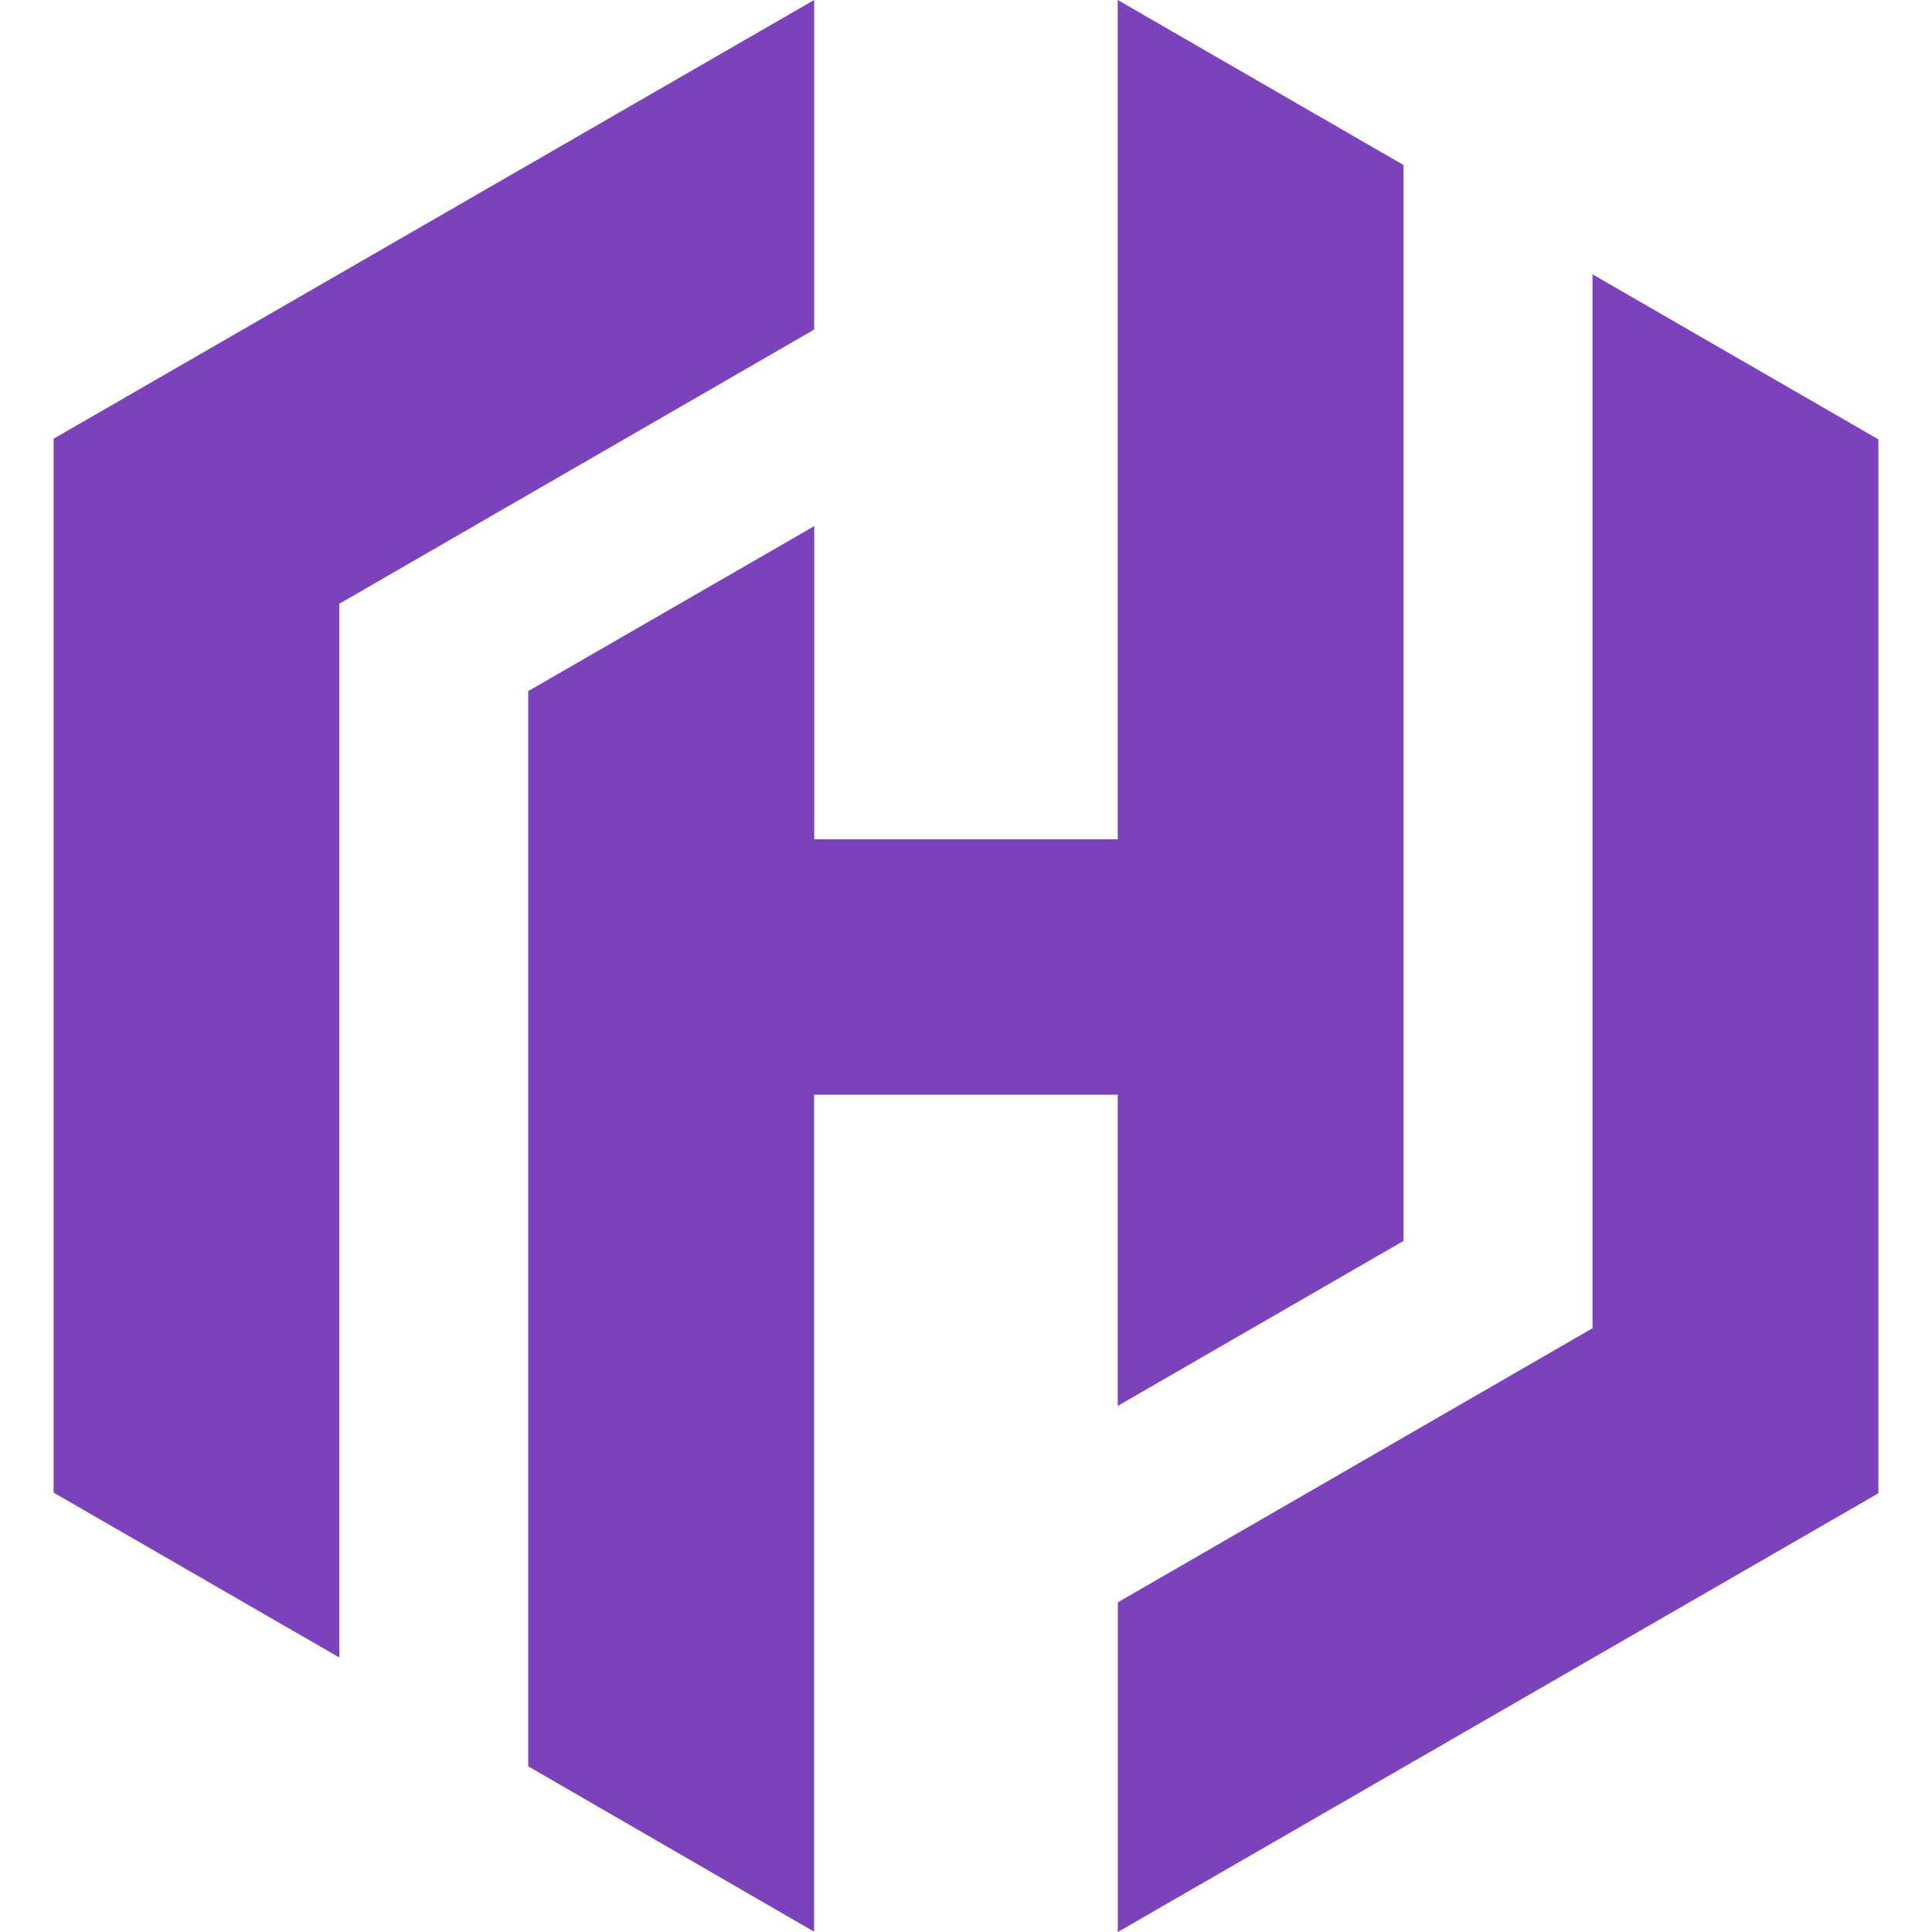
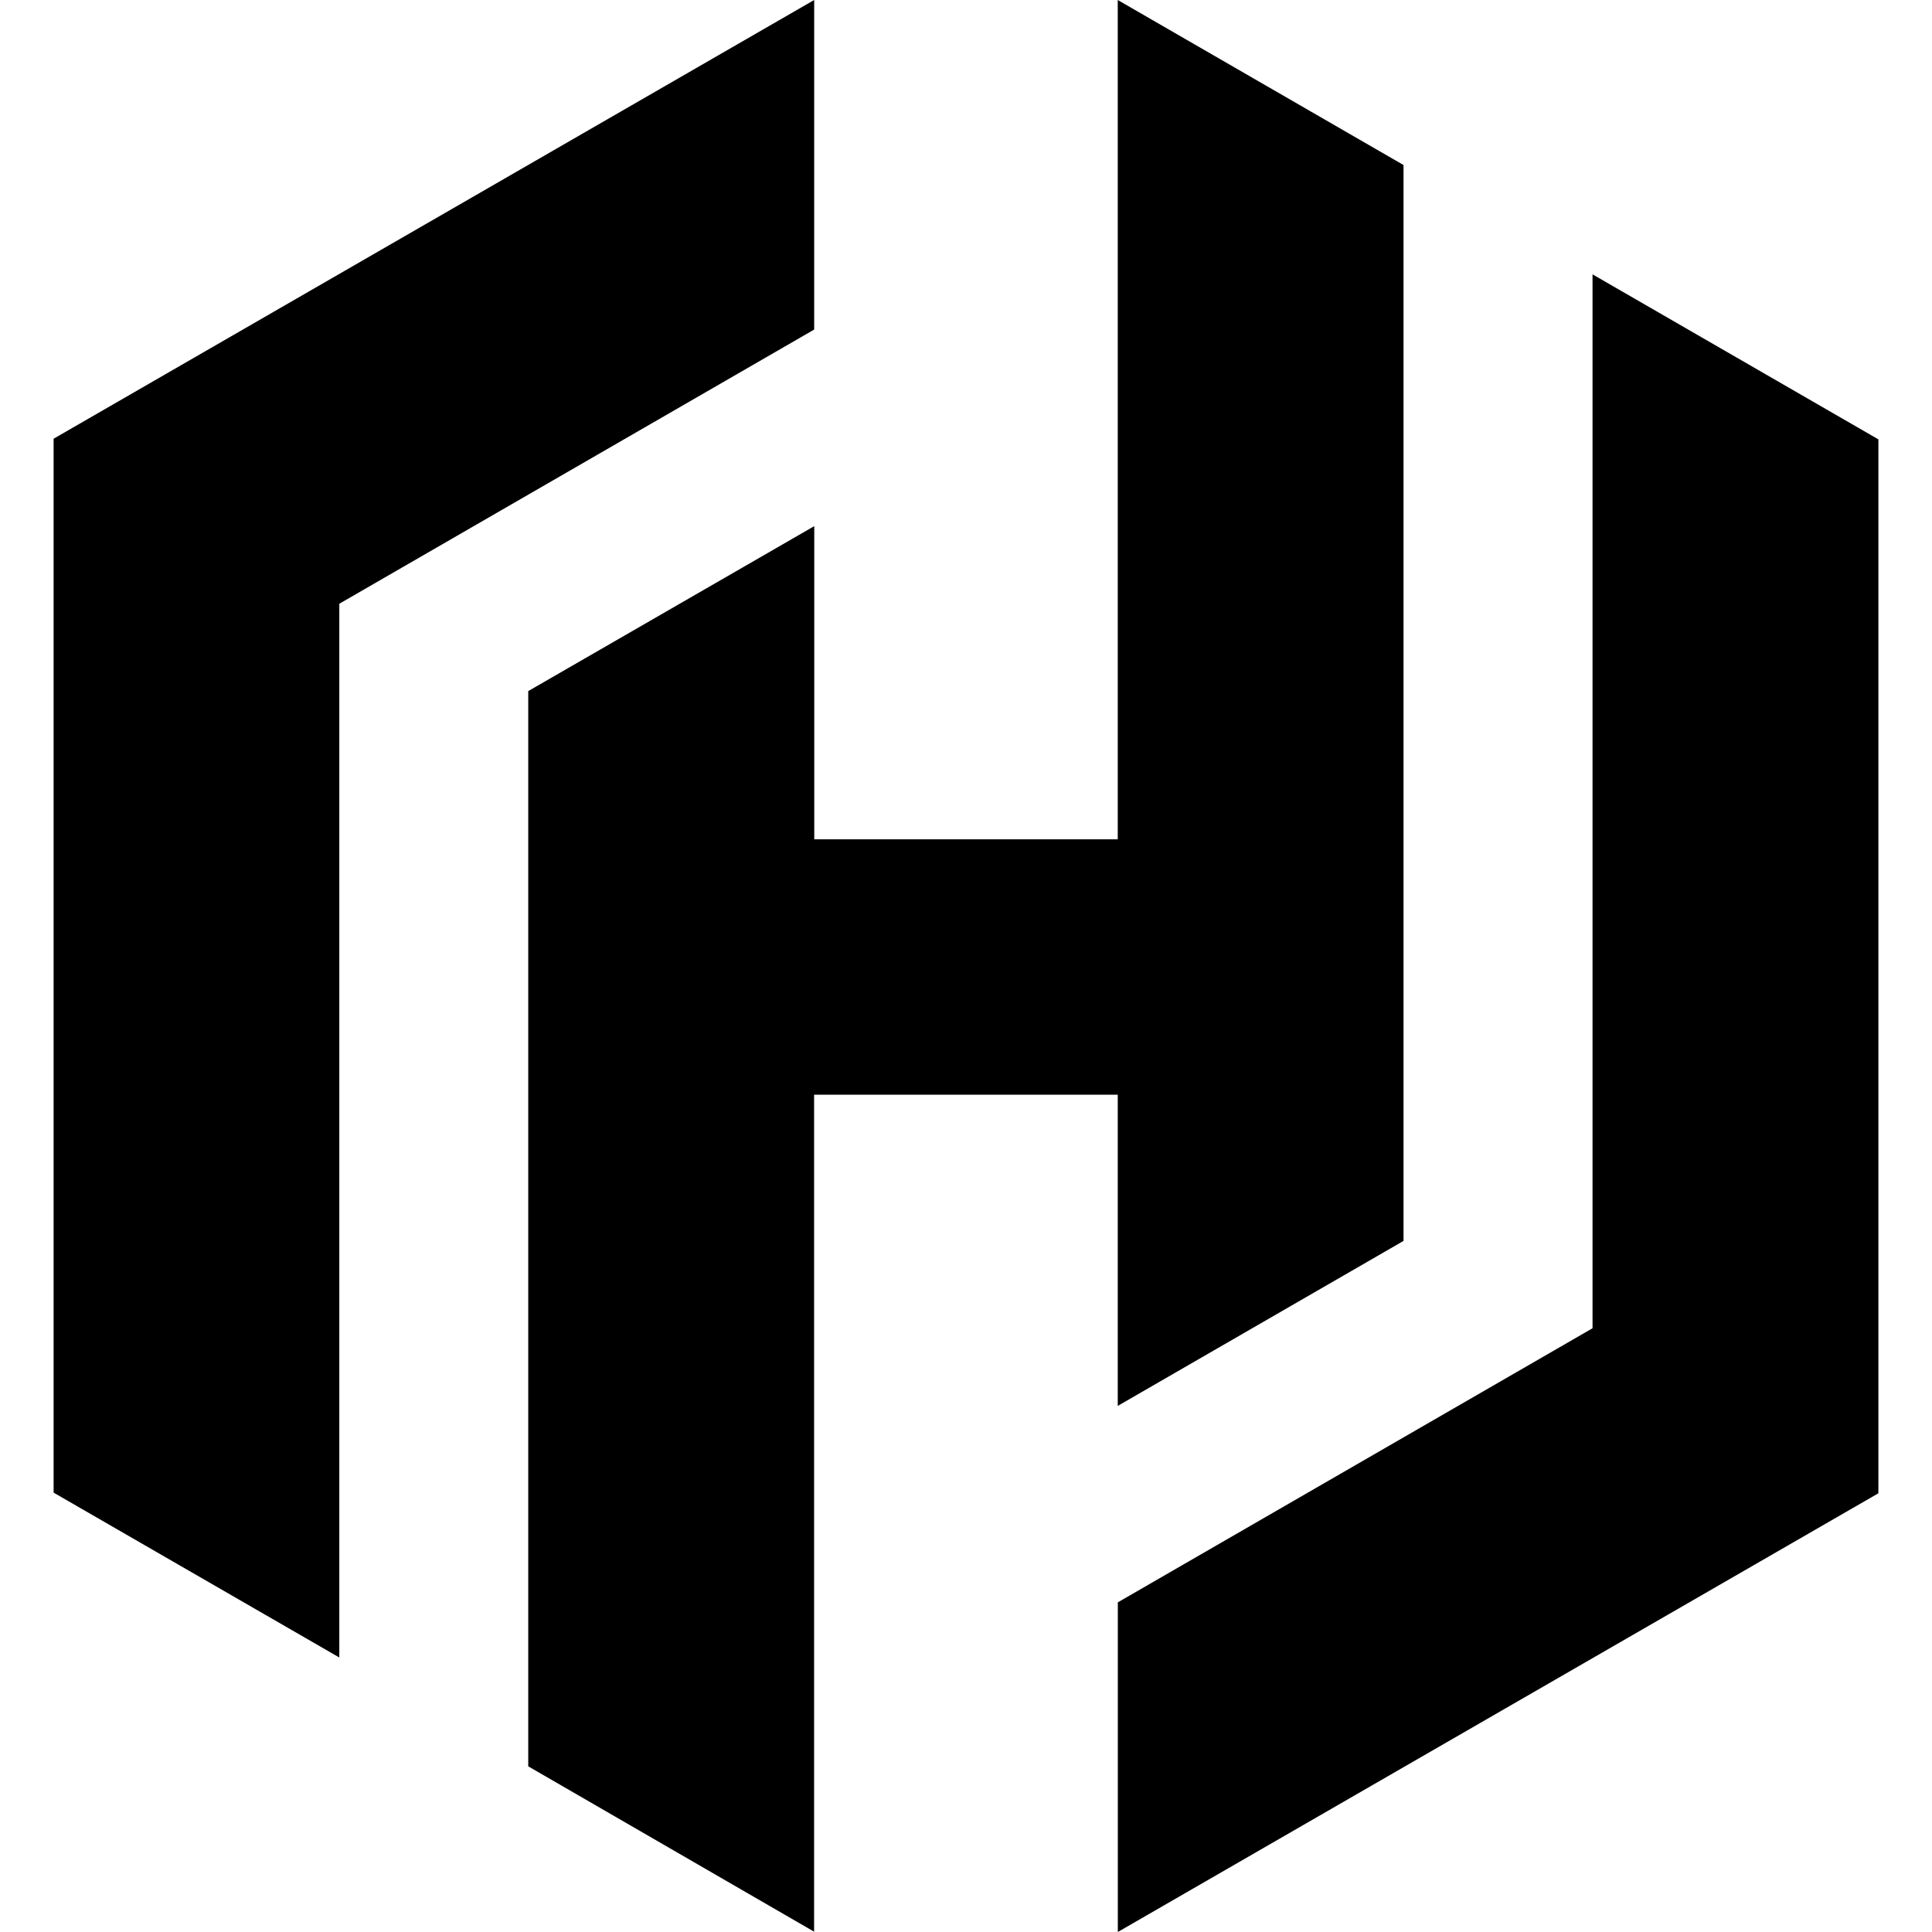
- <svg xmlns="http://www.w3.org/2000/svg" fill="#7B42BC" role="img" viewBox="0 0 24 24">
-   <path fill="#7B42BC" d="M10.114 4.094 4.215 7.5v13.09L.666 18.542V5.45L10.114 0v4.094zm3.772 13.37 3.549-2.049V2.05L13.885 0v10.426h-3.77v-3.89L6.562 8.585v13.357l3.551 2.054V13.599h3.772v3.865zM19.783 3.41V16.5l-5.897 3.405V24l9.448-5.45V5.458l-3.551-2.05z" />
+ <svg xmlns="http://www.w3.org/2000/svg" role="img" viewBox="0 0 24 24">
+   <path d="M10.114 4.094 4.215 7.5v13.09L.666 18.542V5.45L10.114 0v4.094zm3.772 13.37 3.549-2.049V2.05L13.885 0v10.426h-3.77v-3.89L6.562 8.585v13.357l3.551 2.054V13.599h3.772v3.865zM19.783 3.41V16.5l-5.897 3.405V24l9.448-5.45V5.458l-3.551-2.05z" />
</svg>
